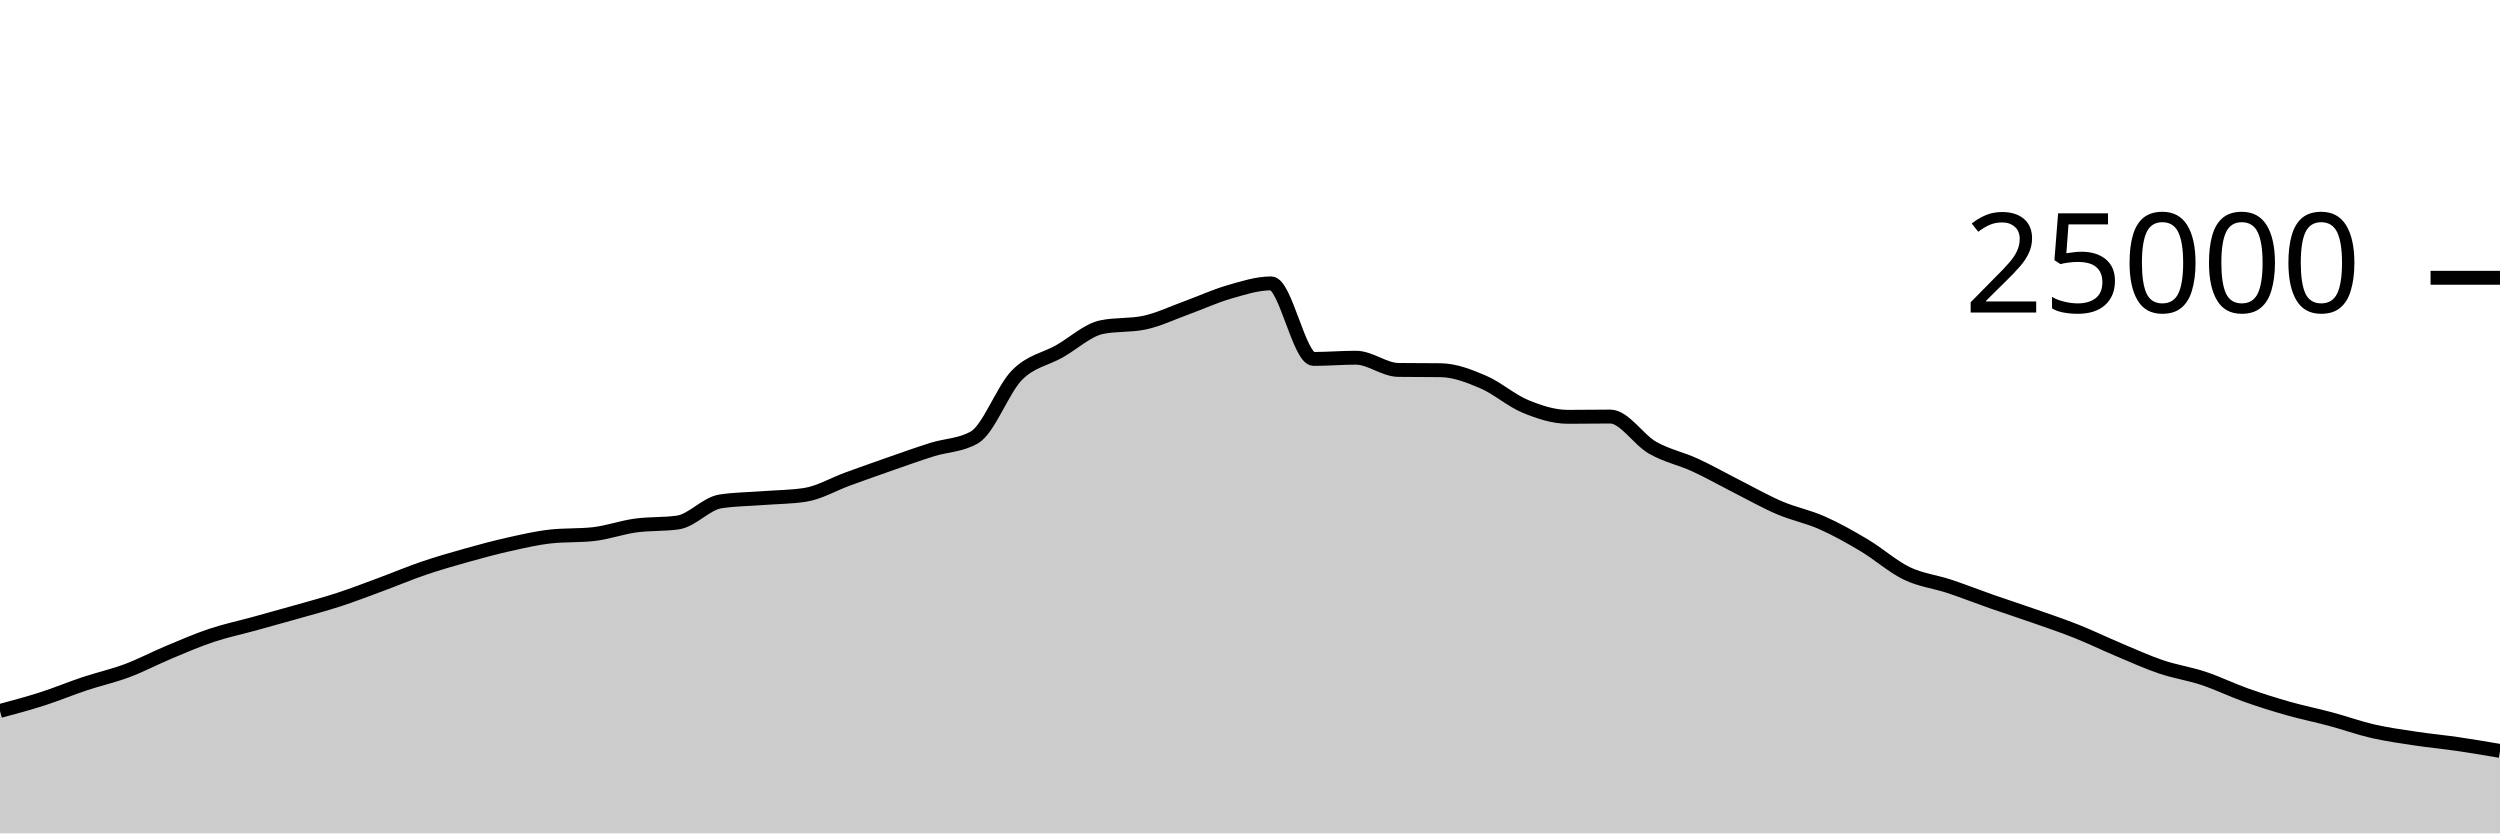
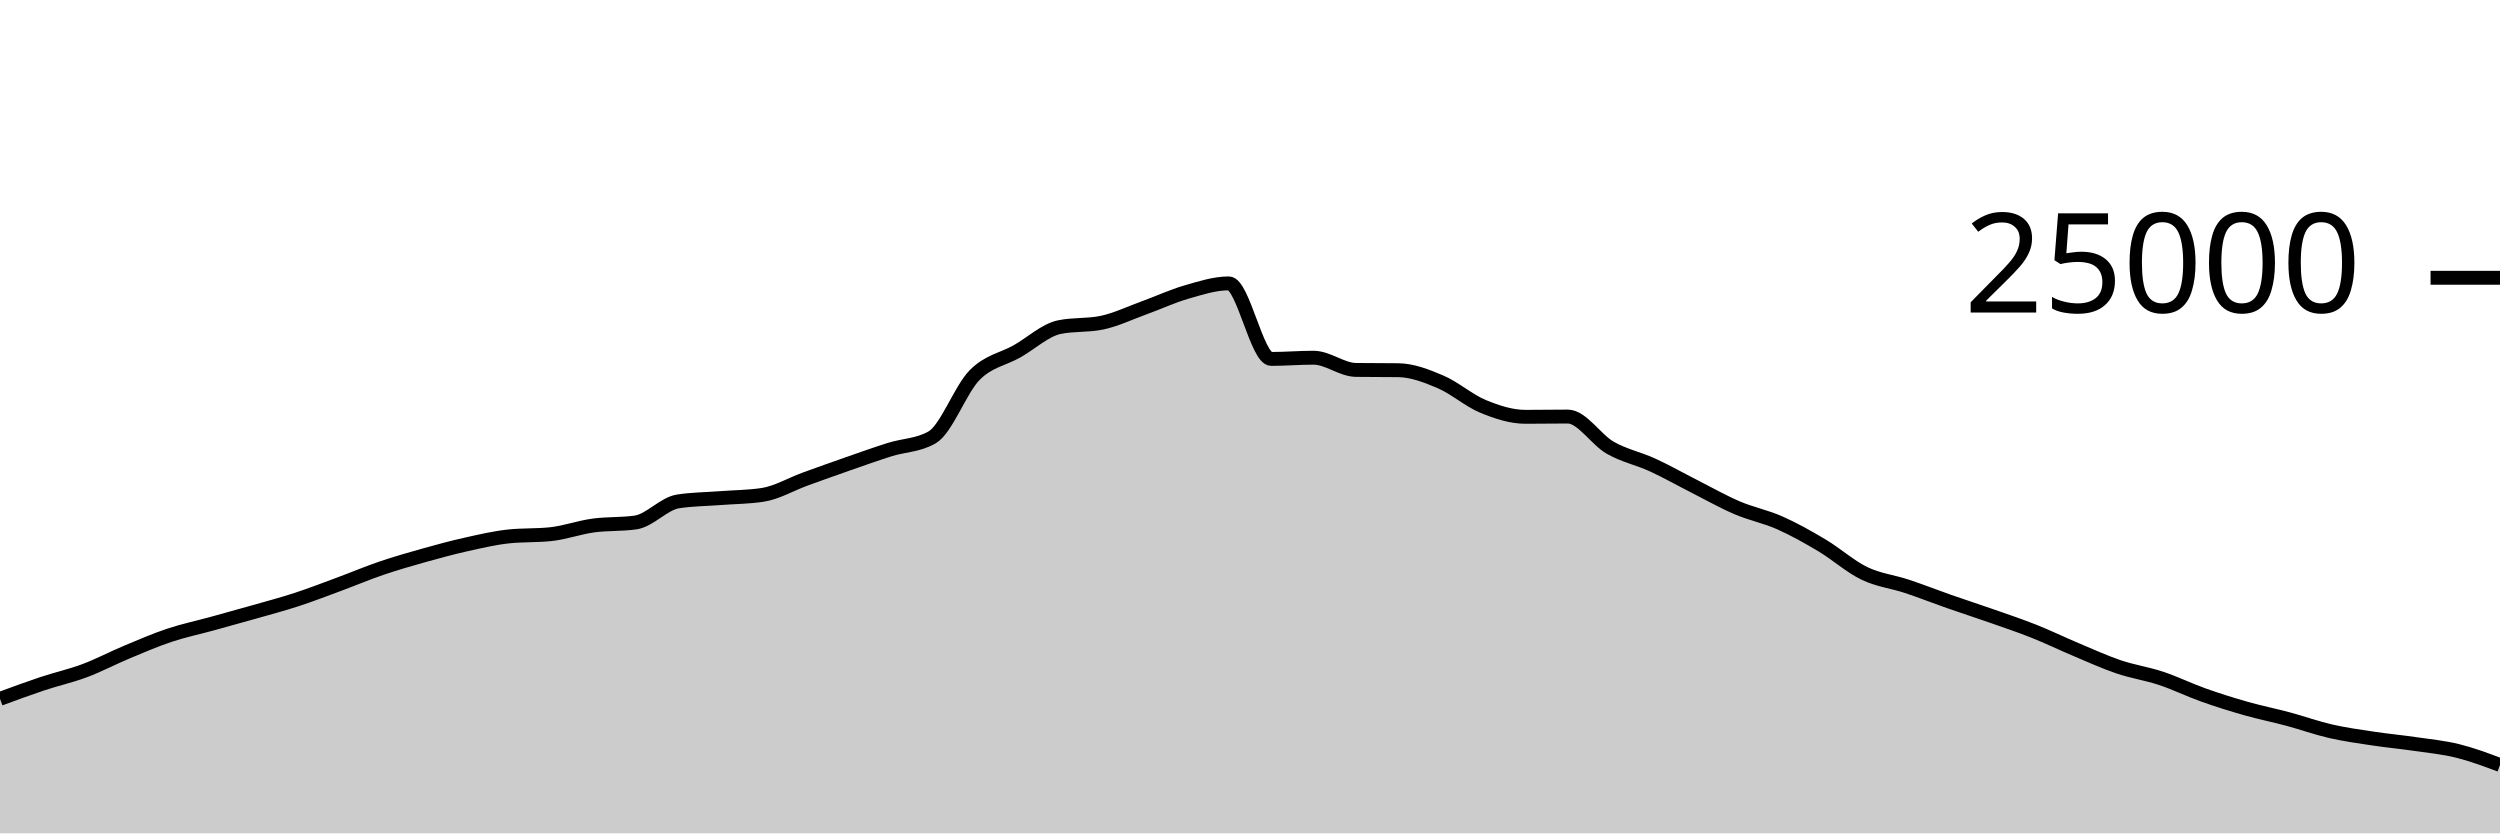
<svg xmlns="http://www.w3.org/2000/svg" viewBox="0 0 180 60">
  <g transform="translate(0,20)">
-     <path class="area" fill="rgba(0, 0, 0, 0.2)" d="M0,31.189C1.017,30.917,2.034,30.645,3.051,30.318C4.068,29.991,5.085,29.566,6.102,29.227C7.119,28.889,8.136,28.667,9.153,28.286C10.169,27.905,11.186,27.366,12.203,26.941C13.22,26.516,14.237,26.076,15.254,25.738C16.271,25.399,17.288,25.189,18.305,24.909C19.322,24.629,20.339,24.349,21.356,24.059C22.373,23.769,23.39,23.5,24.407,23.168C25.424,22.836,26.441,22.442,27.458,22.066C28.475,21.69,29.492,21.258,30.508,20.912C31.525,20.566,32.542,20.274,33.559,19.989C34.576,19.703,35.593,19.427,36.61,19.2C37.627,18.973,38.644,18.734,39.661,18.624C40.678,18.514,41.695,18.569,42.712,18.459C43.729,18.349,44.746,17.977,45.763,17.837C46.78,17.697,47.797,17.764,48.814,17.618C49.831,17.471,50.847,16.261,51.864,16.102C52.881,15.943,53.898,15.943,54.915,15.864C55.932,15.785,56.949,15.786,57.966,15.63C58.983,15.475,60,14.866,61.017,14.496C62.034,14.126,63.051,13.763,64.068,13.408C65.085,13.053,66.102,12.688,67.119,12.368C68.136,12.048,69.153,12.074,70.169,11.486C71.186,10.899,72.203,8.042,73.22,7.011C74.237,5.98,75.254,5.875,76.271,5.299C77.288,4.723,78.305,3.765,79.322,3.554C80.339,3.342,81.356,3.448,82.373,3.237C83.39,3.026,84.407,2.533,85.424,2.165C86.441,1.797,87.458,1.322,88.475,1.029C89.492,0.735,90.508,0.403,91.525,0.403C92.542,0.403,93.559,5.842,94.576,5.842C95.593,5.842,96.61,5.755,97.627,5.755C98.644,5.755,99.661,6.622,100.678,6.635C101.695,6.648,102.712,6.642,103.729,6.654C104.746,6.667,105.763,7.065,106.78,7.499C107.797,7.934,108.814,8.842,109.831,9.261C110.847,9.679,111.864,10.011,112.881,10.011C113.898,10.011,114.915,9.992,115.932,9.992C116.949,9.992,117.966,11.654,118.983,12.235C120,12.816,121.017,13.01,122.034,13.477C123.051,13.944,124.068,14.523,125.085,15.038C126.102,15.553,127.119,16.133,128.136,16.566C129.153,17,130.169,17.191,131.186,17.642C132.203,18.092,133.22,18.663,134.237,19.27C135.254,19.877,136.271,20.793,137.288,21.283C138.305,21.774,139.322,21.875,140.339,22.213C141.356,22.55,142.373,22.953,143.39,23.309C144.407,23.665,145.424,23.992,146.441,24.349C147.458,24.706,148.475,25.045,149.492,25.45C150.508,25.854,151.525,26.349,152.542,26.776C153.559,27.203,154.576,27.67,155.593,28.014C156.61,28.358,157.627,28.502,158.644,28.84C159.661,29.178,160.678,29.678,161.695,30.04C162.712,30.402,163.729,30.721,164.746,31.01C165.763,31.299,166.78,31.501,167.797,31.774C168.814,32.047,169.831,32.415,170.847,32.648C171.864,32.881,172.881,33.021,173.898,33.174C174.915,33.328,175.932,33.421,176.949,33.57C177.966,33.718,178.983,33.892,180,34.066L180,40C178.983,40,177.966,40,176.949,40C175.932,40,174.915,40,173.898,40C172.881,40,171.864,40,170.847,40C169.831,40,168.814,40,167.797,40C166.78,40,165.763,40,164.746,40C163.729,40,162.712,40,161.695,40C160.678,40,159.661,40,158.644,40C157.627,40,156.61,40,155.593,40C154.576,40,153.559,40,152.542,40C151.525,40,150.508,40,149.492,40C148.475,40,147.458,40,146.441,40C145.424,40,144.407,40,143.39,40C142.373,40,141.356,40,140.339,40C139.322,40,138.305,40,137.288,40C136.271,40,135.254,40,134.237,40C133.22,40,132.203,40,131.186,40C130.169,40,129.153,40,128.136,40C127.119,40,126.102,40,125.085,40C124.068,40,123.051,40,122.034,40C121.017,40,120,40,118.983,40C117.966,40,116.949,40,115.932,40C114.915,40,113.898,40,112.881,40C111.864,40,110.847,40,109.831,40C108.814,40,107.797,40,106.78,40C105.763,40,104.746,40,103.729,40C102.712,40,101.695,40,100.678,40C99.661,40,98.644,40,97.627,40C96.61,40,95.593,40,94.576,40C93.559,40,92.542,40,91.525,40C90.508,40,89.492,40,88.475,40C87.458,40,86.441,40,85.424,40C84.407,40,83.39,40,82.373,40C81.356,40,80.339,40,79.322,40C78.305,40,77.288,40,76.271,40C75.254,40,74.237,40,73.22,40C72.203,40,71.186,40,70.169,40C69.153,40,68.136,40,67.119,40C66.102,40,65.085,40,64.068,40C63.051,40,62.034,40,61.017,40C60,40,58.983,40,57.966,40C56.949,40,55.932,40,54.915,40C53.898,40,52.881,40,51.864,40C50.847,40,49.831,40,48.814,40C47.797,40,46.78,40,45.763,40C44.746,40,43.729,40,42.712,40C41.695,40,40.678,40,39.661,40C38.644,40,37.627,40,36.61,40C35.593,40,34.576,40,33.559,40C32.542,40,31.525,40,30.508,40C29.492,40,28.475,40,27.458,40C26.441,40,25.424,40,24.407,40C23.39,40,22.373,40,21.356,40C20.339,40,19.322,40,18.305,40C17.288,40,16.271,40,15.254,40C14.237,40,13.22,40,12.203,40C11.186,40,10.169,40,9.153,40C8.136,40,7.119,40,6.102,40C5.085,40,4.068,40,3.051,40C2.034,40,1.017,40,0,40Z" />
-     <path class="line" stroke="black" fill="none" d="M0,31.189C1.017,30.917,2.034,30.645,3.051,30.318C4.068,29.991,5.085,29.566,6.102,29.227C7.119,28.889,8.136,28.667,9.153,28.286C10.169,27.905,11.186,27.366,12.203,26.941C13.22,26.516,14.237,26.076,15.254,25.738C16.271,25.399,17.288,25.189,18.305,24.909C19.322,24.629,20.339,24.349,21.356,24.059C22.373,23.769,23.39,23.5,24.407,23.168C25.424,22.836,26.441,22.442,27.458,22.066C28.475,21.69,29.492,21.258,30.508,20.912C31.525,20.566,32.542,20.274,33.559,19.989C34.576,19.703,35.593,19.427,36.61,19.2C37.627,18.973,38.644,18.734,39.661,18.624C40.678,18.514,41.695,18.569,42.712,18.459C43.729,18.349,44.746,17.977,45.763,17.837C46.78,17.697,47.797,17.764,48.814,17.618C49.831,17.471,50.847,16.261,51.864,16.102C52.881,15.943,53.898,15.943,54.915,15.864C55.932,15.785,56.949,15.786,57.966,15.63C58.983,15.475,60,14.866,61.017,14.496C62.034,14.126,63.051,13.763,64.068,13.408C65.085,13.053,66.102,12.688,67.119,12.368C68.136,12.048,69.153,12.074,70.169,11.486C71.186,10.899,72.203,8.042,73.22,7.011C74.237,5.98,75.254,5.875,76.271,5.299C77.288,4.723,78.305,3.765,79.322,3.554C80.339,3.342,81.356,3.448,82.373,3.237C83.39,3.026,84.407,2.533,85.424,2.165C86.441,1.797,87.458,1.322,88.475,1.029C89.492,0.735,90.508,0.403,91.525,0.403C92.542,0.403,93.559,5.842,94.576,5.842C95.593,5.842,96.61,5.755,97.627,5.755C98.644,5.755,99.661,6.622,100.678,6.635C101.695,6.648,102.712,6.642,103.729,6.654C104.746,6.667,105.763,7.065,106.78,7.499C107.797,7.934,108.814,8.842,109.831,9.261C110.847,9.679,111.864,10.011,112.881,10.011C113.898,10.011,114.915,9.992,115.932,9.992C116.949,9.992,117.966,11.654,118.983,12.235C120,12.816,121.017,13.01,122.034,13.477C123.051,13.944,124.068,14.523,125.085,15.038C126.102,15.553,127.119,16.133,128.136,16.566C129.153,17,130.169,17.191,131.186,17.642C132.203,18.092,133.22,18.663,134.237,19.27C135.254,19.877,136.271,20.793,137.288,21.283C138.305,21.774,139.322,21.875,140.339,22.213C141.356,22.55,142.373,22.953,143.39,23.309C144.407,23.665,145.424,23.992,146.441,24.349C147.458,24.706,148.475,25.045,149.492,25.45C150.508,25.854,151.525,26.349,152.542,26.776C153.559,27.203,154.576,27.67,155.593,28.014C156.61,28.358,157.627,28.502,158.644,28.84C159.661,29.178,160.678,29.678,161.695,30.04C162.712,30.402,163.729,30.721,164.746,31.01C165.763,31.299,166.78,31.501,167.797,31.774C168.814,32.047,169.831,32.415,170.847,32.648C171.864,32.881,172.881,33.021,173.898,33.174C174.915,33.328,175.932,33.421,176.949,33.57C177.966,33.718,178.983,33.892,180,34.066" />
+     <path class="area" fill="rgba(0, 0, 0, 0.2)" d="M0,30.318C1.017,29.942,2.034,29.566,3.051,29.227C4.068,28.889,5.085,28.667,6.102,28.286C7.119,27.905,8.136,27.366,9.153,26.941C10.169,26.516,11.186,26.076,12.203,25.738C13.22,25.399,14.237,25.189,15.254,24.909C16.271,24.629,17.288,24.349,18.305,24.059C19.322,23.769,20.339,23.5,21.356,23.168C22.373,22.836,23.39,22.442,24.407,22.066C25.424,21.69,26.441,21.258,27.458,20.912C28.475,20.566,29.492,20.274,30.508,19.989C31.525,19.703,32.542,19.427,33.559,19.2C34.576,18.973,35.593,18.734,36.61,18.624C37.627,18.514,38.644,18.569,39.661,18.459C40.678,18.349,41.695,17.977,42.712,17.837C43.729,17.697,44.746,17.764,45.763,17.618C46.78,17.471,47.797,16.261,48.814,16.102C49.831,15.943,50.847,15.943,51.864,15.864C52.881,15.785,53.898,15.786,54.915,15.63C55.932,15.475,56.949,14.866,57.966,14.496C58.983,14.126,60,13.763,61.017,13.408C62.034,13.053,63.051,12.688,64.068,12.368C65.085,12.048,66.102,12.074,67.119,11.486C68.136,10.899,69.153,8.042,70.169,7.011C71.186,5.98,72.203,5.875,73.22,5.299C74.237,4.723,75.254,3.765,76.271,3.554C77.288,3.342,78.305,3.448,79.322,3.237C80.339,3.026,81.356,2.533,82.373,2.165C83.39,1.797,84.407,1.322,85.424,1.029C86.441,0.735,87.458,0.403,88.475,0.403C89.492,0.403,90.508,5.842,91.525,5.842C92.542,5.842,93.559,5.755,94.576,5.755C95.593,5.755,96.61,6.622,97.627,6.635C98.644,6.648,99.661,6.642,100.678,6.654C101.695,6.667,102.712,7.065,103.729,7.499C104.746,7.934,105.763,8.842,106.78,9.261C107.797,9.679,108.814,10.011,109.831,10.011C110.847,10.011,111.864,9.992,112.881,9.992C113.898,9.992,114.915,11.654,115.932,12.235C116.949,12.816,117.966,13.01,118.983,13.477C120,13.944,121.017,14.523,122.034,15.038C123.051,15.553,124.068,16.133,125.085,16.566C126.102,17,127.119,17.191,128.136,17.642C129.153,18.092,130.169,18.663,131.186,19.27C132.203,19.877,133.22,20.793,134.237,21.283C135.254,21.774,136.271,21.875,137.288,22.213C138.305,22.55,139.322,22.953,140.339,23.309C141.356,23.665,142.373,23.992,143.39,24.349C144.407,24.706,145.424,25.045,146.441,25.45C147.458,25.854,148.475,26.349,149.492,26.776C150.508,27.203,151.525,27.67,152.542,28.014C153.559,28.358,154.576,28.502,155.593,28.84C156.61,29.178,157.627,29.678,158.644,30.04C159.661,30.402,160.678,30.721,161.695,31.01C162.712,31.299,163.729,31.501,164.746,31.774C165.763,32.047,166.78,32.415,167.797,32.648C168.814,32.881,169.831,33.021,170.847,33.174C171.864,33.328,172.881,33.421,173.898,33.57C174.915,33.718,175.932,33.814,176.949,34.066C177.966,34.317,178.983,34.699,180,35.08L180,40C178.983,40,177.966,40,176.949,40C175.932,40,174.915,40,173.898,40C172.881,40,171.864,40,170.847,40C169.831,40,168.814,40,167.797,40C166.78,40,165.763,40,164.746,40C163.729,40,162.712,40,161.695,40C160.678,40,159.661,40,158.644,40C157.627,40,156.61,40,155.593,40C154.576,40,153.559,40,152.542,40C151.525,40,150.508,40,149.492,40C148.475,40,147.458,40,146.441,40C145.424,40,144.407,40,143.39,40C142.373,40,141.356,40,140.339,40C139.322,40,138.305,40,137.288,40C136.271,40,135.254,40,134.237,40C133.22,40,132.203,40,131.186,40C130.169,40,129.153,40,128.136,40C127.119,40,126.102,40,125.085,40C124.068,40,123.051,40,122.034,40C121.017,40,120,40,118.983,40C117.966,40,116.949,40,115.932,40C114.915,40,113.898,40,112.881,40C111.864,40,110.847,40,109.831,40C108.814,40,107.797,40,106.78,40C105.763,40,104.746,40,103.729,40C102.712,40,101.695,40,100.678,40C99.661,40,98.644,40,97.627,40C96.61,40,95.593,40,94.576,40C93.559,40,92.542,40,91.525,40C90.508,40,89.492,40,88.475,40C87.458,40,86.441,40,85.424,40C84.407,40,83.39,40,82.373,40C81.356,40,80.339,40,79.322,40C78.305,40,77.288,40,76.271,40C75.254,40,74.237,40,73.22,40C72.203,40,71.186,40,70.169,40C69.153,40,68.136,40,67.119,40C66.102,40,65.085,40,64.068,40C63.051,40,62.034,40,61.017,40C60,40,58.983,40,57.966,40C56.949,40,55.932,40,54.915,40C53.898,40,52.881,40,51.864,40C50.847,40,49.831,40,48.814,40C47.797,40,46.78,40,45.763,40C44.746,40,43.729,40,42.712,40C41.695,40,40.678,40,39.661,40C38.644,40,37.627,40,36.61,40C35.593,40,34.576,40,33.559,40C32.542,40,31.525,40,30.508,40C29.492,40,28.475,40,27.458,40C26.441,40,25.424,40,24.407,40C23.39,40,22.373,40,21.356,40C20.339,40,19.322,40,18.305,40C17.288,40,16.271,40,15.254,40C14.237,40,13.22,40,12.203,40C11.186,40,10.169,40,9.153,40C8.136,40,7.119,40,6.102,40C5.085,40,4.068,40,3.051,40C2.034,40,1.017,40,0,40Z" />
+     <path class="line" stroke="black" fill="none" d="M0,30.318C1.017,29.942,2.034,29.566,3.051,29.227C4.068,28.889,5.085,28.667,6.102,28.286C7.119,27.905,8.136,27.366,9.153,26.941C10.169,26.516,11.186,26.076,12.203,25.738C13.22,25.399,14.237,25.189,15.254,24.909C16.271,24.629,17.288,24.349,18.305,24.059C19.322,23.769,20.339,23.5,21.356,23.168C22.373,22.836,23.39,22.442,24.407,22.066C25.424,21.69,26.441,21.258,27.458,20.912C28.475,20.566,29.492,20.274,30.508,19.989C31.525,19.703,32.542,19.427,33.559,19.2C34.576,18.973,35.593,18.734,36.61,18.624C37.627,18.514,38.644,18.569,39.661,18.459C40.678,18.349,41.695,17.977,42.712,17.837C43.729,17.697,44.746,17.764,45.763,17.618C46.78,17.471,47.797,16.261,48.814,16.102C49.831,15.943,50.847,15.943,51.864,15.864C52.881,15.785,53.898,15.786,54.915,15.63C55.932,15.475,56.949,14.866,57.966,14.496C58.983,14.126,60,13.763,61.017,13.408C62.034,13.053,63.051,12.688,64.068,12.368C65.085,12.048,66.102,12.074,67.119,11.486C68.136,10.899,69.153,8.042,70.169,7.011C71.186,5.98,72.203,5.875,73.22,5.299C74.237,4.723,75.254,3.765,76.271,3.554C77.288,3.342,78.305,3.448,79.322,3.237C80.339,3.026,81.356,2.533,82.373,2.165C83.39,1.797,84.407,1.322,85.424,1.029C86.441,0.735,87.458,0.403,88.475,0.403C89.492,0.403,90.508,5.842,91.525,5.842C92.542,5.842,93.559,5.755,94.576,5.755C95.593,5.755,96.61,6.622,97.627,6.635C98.644,6.648,99.661,6.642,100.678,6.654C101.695,6.667,102.712,7.065,103.729,7.499C104.746,7.934,105.763,8.842,106.78,9.261C107.797,9.679,108.814,10.011,109.831,10.011C110.847,10.011,111.864,9.992,112.881,9.992C113.898,9.992,114.915,11.654,115.932,12.235C116.949,12.816,117.966,13.01,118.983,13.477C120,13.944,121.017,14.523,122.034,15.038C123.051,15.553,124.068,16.133,125.085,16.566C126.102,17,127.119,17.191,128.136,17.642C129.153,18.092,130.169,18.663,131.186,19.27C132.203,19.877,133.22,20.793,134.237,21.283C135.254,21.774,136.271,21.875,137.288,22.213C138.305,22.55,139.322,22.953,140.339,23.309C141.356,23.665,142.373,23.992,143.39,24.349C144.407,24.706,145.424,25.045,146.441,25.45C147.458,25.854,148.475,26.349,149.492,26.776C150.508,27.203,151.525,27.67,152.542,28.014C153.559,28.358,154.576,28.502,155.593,28.84C156.61,29.178,157.627,29.678,158.644,30.04C159.661,30.402,160.678,30.721,161.695,31.01C162.712,31.299,163.729,31.501,164.746,31.774C165.763,32.047,166.78,32.415,167.797,32.648C168.814,32.881,169.831,33.021,170.847,33.174C171.864,33.328,172.881,33.421,173.898,33.57C174.915,33.718,175.932,33.814,176.949,34.066C177.966,34.317,178.983,34.699,180,35.08" />
    <path class="axis-ceiling" stroke-width="1" stroke="black" fill="none" d="M175,0L180,0" />
    <text class="axis-ceiling-label" font-family="sans-serif" text-anchor="end" font-size="10px" x="170" y="2.5">25000</text>
  </g>
</svg>
